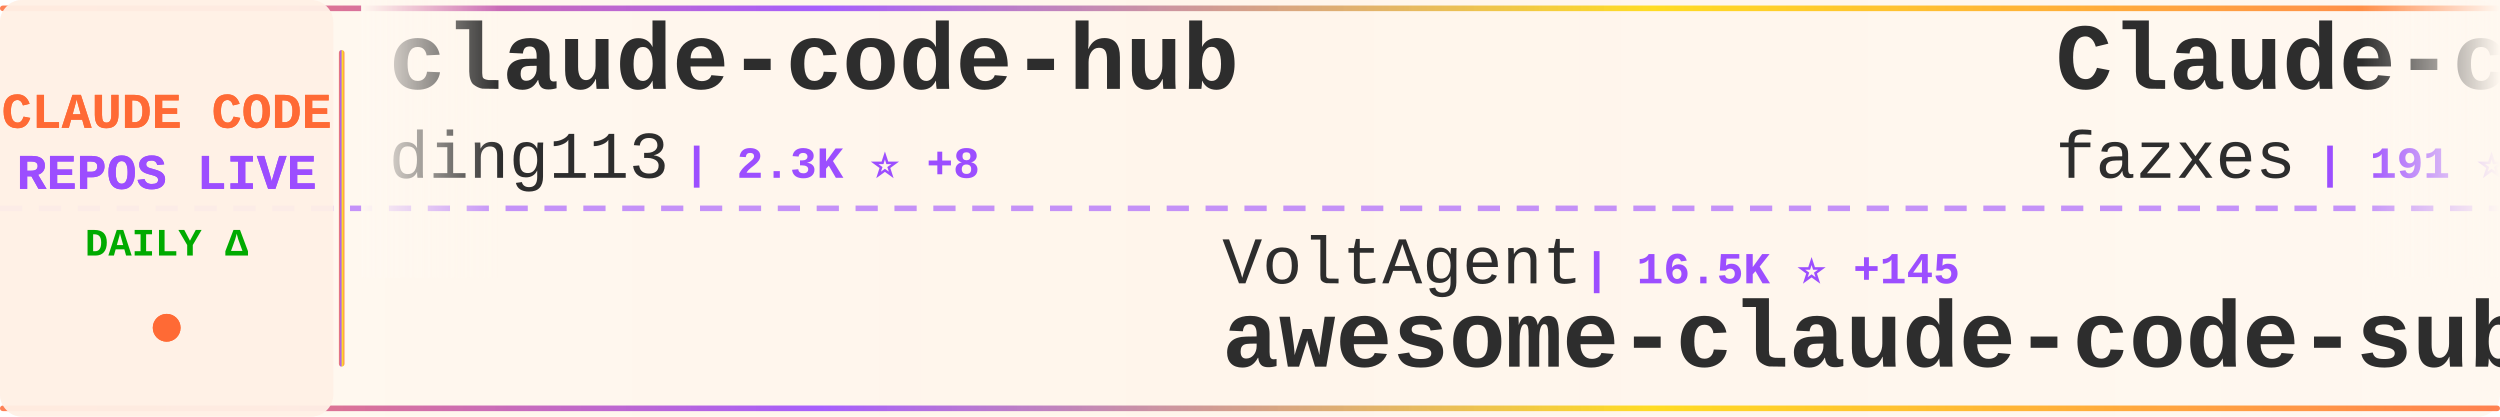
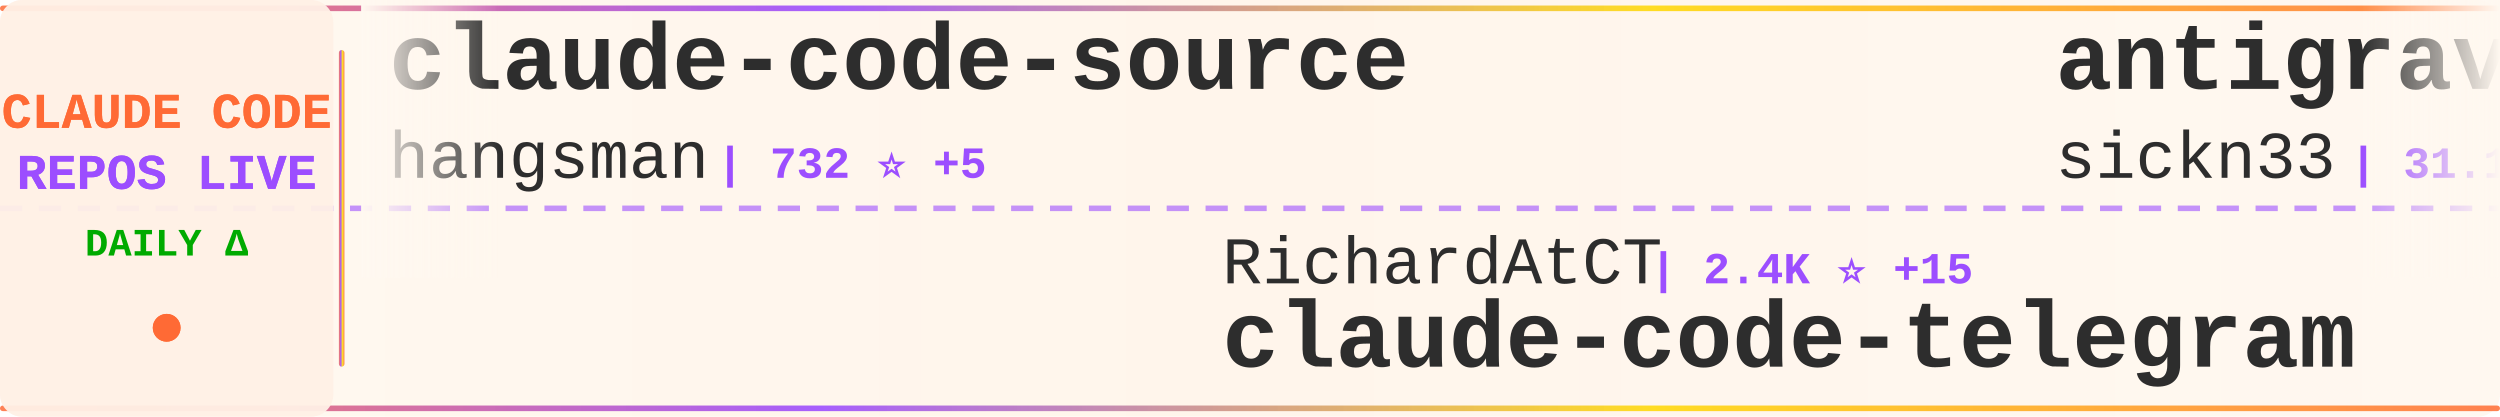
<svg xmlns="http://www.w3.org/2000/svg" width="900" height="150">
  <defs>
    <linearGradient id="tickerBg" x1="0%" y1="0%" x2="100%" y2="0%">
      <stop offset="0%" style="stop-color:#fff8f0;stop-opacity:0.98" />
      <stop offset="50%" style="stop-color:#fff5eb;stop-opacity:1" />
      <stop offset="100%" style="stop-color:#fff8f0;stop-opacity:0.98" />
    </linearGradient>
    <linearGradient id="borderGrad" x1="0%" y1="0%" x2="100%" y2="0%">
      <stop offset="0%" style="stop-color:#FF6B35;stop-opacity:0.85">
        <animate attributeName="stop-opacity" values="0.85;1;0.85" dur="2s" repeatCount="indefinite" />
      </stop>
      <stop offset="33%" style="stop-color:#9C4EFF;stop-opacity:0.9">
        <animate attributeName="stop-opacity" values="0.9;1;0.9" dur="2.2s" repeatCount="indefinite" />
      </stop>
      <stop offset="66%" style="stop-color:#FFD700;stop-opacity:0.85">
        <animate attributeName="stop-opacity" values="0.85;1;0.85" dur="1.8s" repeatCount="indefinite" />
      </stop>
      <stop offset="100%" style="stop-color:#FF6B35;stop-opacity:0.85">
        <animate attributeName="stop-opacity" values="0.85;1;0.85" dur="2s" repeatCount="indefinite" />
      </stop>
    </linearGradient>
    <filter id="textGlow">
      <feGaussianBlur stdDeviation="0.15" result="coloredBlur" />
      <feMerge>
        <feMergeNode in="coloredBlur" />
        <feMergeNode in="SourceGraphic" />
      </feMerge>
    </filter>
    <filter id="metricGlow">
      <feGaussianBlur stdDeviation="0.2" result="coloredBlur" />
      <feMerge>
        <feMergeNode in="coloredBlur" />
        <feMergeNode in="SourceGraphic" />
      </feMerge>
    </filter>
    <linearGradient id="leftFade" x1="0%" y1="0%" x2="100%" y2="0%">
      <stop offset="0%" style="stop-color:#fff8f0;stop-opacity:1" />
      <stop offset="100%" style="stop-color:#fff8f0;stop-opacity:0" />
    </linearGradient>
    <linearGradient id="rightFade" x1="0%" y1="0%" x2="100%" y2="0%">
      <stop offset="0%" style="stop-color:#fff8f0;stop-opacity:0" />
      <stop offset="100%" style="stop-color:#fff8f0;stop-opacity:1" />
    </linearGradient>
  </defs>
  <rect width="900" height="150" fill="url(#tickerBg)" rx="8" />
  <rect x="0" y="2" width="900" height="2" fill="url(#borderGrad)" rx="1" />
  <rect x="0" y="146" width="900" height="2" fill="url(#borderGrad)" rx="1" />
  <line x1="0" y1="75" x2="900" y2="75" stroke="#9C4EFF" stroke-width="2" stroke-dasharray="8 6" opacity="0.6" />
  <rect x="0" y="0" width="120" height="150" fill="#fff0e6" opacity="0.95" rx="8" />
  <text x="60" y="46" font-family="'Courier New', monospace" font-size="18" font-weight="bold" fill="#FF6B35" text-anchor="middle" filter="url(#textGlow)">
    CLAUDE CODE
  </text>
  <text x="60" y="68" font-family="'Courier New', monospace" font-size="18" font-weight="bold" fill="#9C4EFF" text-anchor="middle" filter="url(#textGlow)">
    REPOS LIVE
  </text>
  <text x="60" y="92" font-family="'Courier New', monospace" font-size="14" font-weight="bold" fill="#00aa00" text-anchor="middle">
    DAILY Δ
  </text>
  <circle cx="60" cy="118" r="5" fill="#FF6B35" filter="url(#metricGlow)">
    <animate attributeName="r" values="4;6;4" dur="1.5s" repeatCount="indefinite" />
    <animate attributeName="opacity" values="0.6;1;0.6" dur="1.5s" repeatCount="indefinite" />
  </circle>
  <rect x="122" y="18" width="2" height="114" fill="url(#borderGrad)" rx="1" />
  <clipPath id="tickerClip">
    <rect x="130" y="0" width="770" height="150" />
  </clipPath>
  <g clip-path="url(#tickerClip)">
    <g id="tickerItems">
      <animateTransform attributeName="transform" attributeType="XML" type="translate" from="0 0" to="-3000 0" dur="54s" repeatCount="indefinite" />
      <g transform="translate(0, 0)">
-         <text x="140" y="32" font-family="'Courier New', monospace" font-size="34" font-weight="bold" fill="#2d2d2d">claude-code-hub</text>
-         <text x="140" y="64" font-family="'Courier New', monospace" font-size="24" font-weight="normal" fill="#2d2d2d" opacity="1.0">ding113</text>
-         <text x="246" y="64" font-family="'Courier New', monospace" font-size="16" font-weight="bold" fill="#9C4EFF"> | 2.3K ⭐ +8</text>
+         <text x="140" y="32" font-family="'Courier New', monospace" font-size="34" font-weight="bold" fill="#2d2d2d">claude-code-source</text>
+         <text x="140" y="64" font-family="'Courier New', monospace" font-size="24" font-weight="normal" fill="#2d2d2d" opacity="1.0">hangsman</text>
+         <text x="258" y="64" font-family="'Courier New', monospace" font-size="16" font-weight="bold" fill="#9C4EFF"> | 732 ⭐ +5</text>
      </g>
      <g transform="translate(300, 0)">
-         <text x="140" y="102" font-family="'Courier New', monospace" font-size="24" font-weight="normal" fill="#2d2d2d" opacity="1.0">VoltAgent</text>
-         <text x="270" y="102" font-family="'Courier New', monospace" font-size="16" font-weight="bold" fill="#9C4EFF"> | 16.5K ⭐ +145</text>
-         <text x="140" y="132" font-family="'Courier New', monospace" font-size="34" font-weight="bold" fill="#2d2d2d">awesome-claude-code-suba...</text>
+         <text x="140" y="102" font-family="'Courier New', monospace" font-size="24" font-weight="normal" fill="#2d2d2d" opacity="1.0">RichardAtCT</text>
+         <text x="294" y="102" font-family="'Courier New', monospace" font-size="16" font-weight="bold" fill="#9C4EFF"> | 2.4K ⭐ +15</text>
+         <text x="140" y="132" font-family="'Courier New', monospace" font-size="34" font-weight="bold" fill="#2d2d2d">claude-code-telegram</text>
      </g>
      <g transform="translate(600, 0)">
-         <text x="140" y="32" font-family="'Courier New', monospace" font-size="34" font-weight="bold" fill="#2d2d2d">Claude-code</text>
-         <text x="140" y="64" font-family="'Courier New', monospace" font-size="24" font-weight="normal" fill="#2d2d2d" opacity="1.0">fazxes</text>
-         <text x="234" y="64" font-family="'Courier New', monospace" font-size="16" font-weight="bold" fill="#9C4EFF"> | 191 ⭐ +2</text>
+         <text x="140" y="32" font-family="'Courier New', monospace" font-size="34" font-weight="bold" fill="#2d2d2d">antigravity-awesome-skil...</text>
+         <text x="140" y="64" font-family="'Courier New', monospace" font-size="24" font-weight="normal" fill="#2d2d2d" opacity="1.0">sickn33</text>
+         <text x="246" y="64" font-family="'Courier New', monospace" font-size="16" font-weight="bold" fill="#9C4EFF"> | 31.1K ⭐ +252</text>
      </g>
      <g transform="translate(900, 0)">
-         <text x="140" y="102" font-family="'Courier New', monospace" font-size="24" font-weight="normal" fill="#2d2d2d" opacity="1.0">tanbiralam</text>
-         <text x="282" y="102" font-family="'Courier New', monospace" font-size="16" font-weight="bold" fill="#9C4EFF"> | 1.3K ⭐ +32</text>
+         <text x="140" y="102" font-family="'Courier New', monospace" font-size="24" font-weight="normal" fill="#2d2d2d" opacity="1.0">chauncygu</text>
+         <text x="270" y="102" font-family="'Courier New', monospace" font-size="16" font-weight="bold" fill="#9C4EFF"> | 1.7K ⭐ +110</text>
+         <text x="140" y="132" font-family="'Courier New', monospace" font-size="34" font-weight="bold" fill="#2d2d2d">collection-claude-code-s...</text>
+       </g>
+       <g transform="translate(1200, 0)">
+         <text x="140" y="32" font-family="'Courier New', monospace" font-size="34" font-weight="bold" fill="#2d2d2d">claude-code</text>
+         <text x="140" y="64" font-family="'Courier New', monospace" font-size="24" font-weight="normal" fill="#2d2d2d" opacity="1.0">alex000kim</text>
+         <text x="282" y="64" font-family="'Courier New', monospace" font-size="16" font-weight="bold" fill="#9C4EFF"> | 197 ⭐ +5</text>
+       </g>
+       <g transform="translate(1500, 0)">
+         <text x="140" y="102" font-family="'Courier New', monospace" font-size="24" font-weight="normal" fill="#2d2d2d" opacity="1.0">mehmoodosman</text>
+         <text x="306" y="102" font-family="'Courier New', monospace" font-size="16" font-weight="bold" fill="#9C4EFF"> | 153 ⭐ +10</text>
        <text x="140" y="132" font-family="'Courier New', monospace" font-size="34" font-weight="bold" fill="#2d2d2d">claude-code</text>
      </g>
-       <g transform="translate(1200, 0)">
-         <text x="140" y="32" font-family="'Courier New', monospace" font-size="34" font-weight="bold" fill="#2d2d2d">awesome-claude-code-tool...</text>
-         <text x="140" y="64" font-family="'Courier New', monospace" font-size="24" font-weight="normal" fill="#2d2d2d" opacity="1.0">rohitg00</text>
-         <text x="258" y="64" font-family="'Courier New', monospace" font-size="16" font-weight="bold" fill="#9C4EFF"> | 1.1K ⭐ +22</text>
-       </g>
-       <g transform="translate(1500, 0)">
-         <text x="140" y="102" font-family="'Courier New', monospace" font-size="24" font-weight="normal" fill="#2d2d2d" opacity="1.0">snarktank</text>
-         <text x="270" y="102" font-family="'Courier New', monospace" font-size="16" font-weight="bold" fill="#9C4EFF"> | 14.5K ⭐ +65</text>
-         <text x="140" y="132" font-family="'Courier New', monospace" font-size="34" font-weight="bold" fill="#2d2d2d">ralph</text>
-       </g>
      <g transform="translate(1800, 0)">
-         <text x="140" y="32" font-family="'Courier New', monospace" font-size="34" font-weight="bold" fill="#2d2d2d">claude-code</text>
-         <text x="140" y="64" font-family="'Courier New', monospace" font-size="24" font-weight="normal" fill="#2d2d2d" opacity="1.0">codeaashu</text>
-         <text x="270" y="64" font-family="'Courier New', monospace" font-size="16" font-weight="bold" fill="#9C4EFF"> | 1.7K ⭐ +163</text>
+         <text x="140" y="32" font-family="'Courier New', monospace" font-size="34" font-weight="bold" fill="#2d2d2d">leaked-claude-code</text>
+         <text x="140" y="64" font-family="'Courier New', monospace" font-size="24" font-weight="normal" fill="#2d2d2d" opacity="1.0">leaked-claude-code</text>
+         <text x="378" y="64" font-family="'Courier New', monospace" font-size="16" font-weight="bold" fill="#9C4EFF"> | 830 ⭐ +23</text>
      </g>
      <g transform="translate(2100, 0)">
-         <text x="140" y="102" font-family="'Courier New', monospace" font-size="24" font-weight="normal" fill="#2d2d2d" opacity="1.0">ChrisWiles</text>
-         <text x="282" y="102" font-family="'Courier New', monospace" font-size="16" font-weight="bold" fill="#9C4EFF"> | 5.7K ⭐ +12</text>
-         <text x="140" y="132" font-family="'Courier New', monospace" font-size="34" font-weight="bold" fill="#2d2d2d">claude-code-showcase</text>
+         <text x="140" y="102" font-family="'Courier New', monospace" font-size="24" font-weight="normal" fill="#2d2d2d" opacity="1.0">bfly123</text>
+         <text x="246" y="102" font-family="'Courier New', monospace" font-size="16" font-weight="bold" fill="#9C4EFF"> | 2.1K ⭐ +18</text>
+         <text x="140" y="132" font-family="'Courier New', monospace" font-size="34" font-weight="bold" fill="#2d2d2d">claude_code_bridge</text>
      </g>
      <g transform="translate(2400, 0)">
-         <text x="140" y="32" font-family="'Courier New', monospace" font-size="34" font-weight="bold" fill="#2d2d2d">Claude-code</text>
-         <text x="140" y="64" font-family="'Courier New', monospace" font-size="24" font-weight="normal" fill="#2d2d2d" opacity="1.0">zstmfhy</text>
-         <text x="246" y="64" font-family="'Courier New', monospace" font-size="16" font-weight="bold" fill="#9C4EFF"> | 188 ⭐ +1</text>
+         <text x="140" y="32" font-family="'Courier New', monospace" font-size="34" font-weight="bold" fill="#2d2d2d">claude-code-sourcemap</text>
+         <text x="140" y="64" font-family="'Courier New', monospace" font-size="24" font-weight="normal" fill="#2d2d2d" opacity="1.0">Hyper66666</text>
+         <text x="282" y="64" font-family="'Courier New', monospace" font-size="16" font-weight="bold" fill="#9C4EFF"> | 199 ⭐ +1</text>
      </g>
      <g transform="translate(2700, 0)">
-         <text x="140" y="102" font-family="'Courier New', monospace" font-size="24" font-weight="normal" fill="#2d2d2d" opacity="1.0">jarmuine</text>
-         <text x="258" y="102" font-family="'Courier New', monospace" font-size="16" font-weight="bold" fill="#9C4EFF"> | 1.9K ⭐ +28</text>
+         <text x="140" y="102" font-family="'Courier New', monospace" font-size="24" font-weight="normal" fill="#2d2d2d" opacity="1.0">xorespesp</text>
+         <text x="270" y="102" font-family="'Courier New', monospace" font-size="16" font-weight="bold" fill="#9C4EFF"> | 205 ⭐ +7</text>
        <text x="140" y="132" font-family="'Courier New', monospace" font-size="34" font-weight="bold" fill="#2d2d2d">claude-code</text>
      </g>
      <g transform="translate(3000, 0)">
-         <text x="140" y="32" font-family="'Courier New', monospace" font-size="34" font-weight="bold" fill="#2d2d2d">claude-code-hub</text>
-         <text x="140" y="64" font-family="'Courier New', monospace" font-size="24" font-weight="normal" fill="#2d2d2d" opacity="1.0">ding113</text>
-         <text x="246" y="64" font-family="'Courier New', monospace" font-size="16" font-weight="bold" fill="#9C4EFF"> | 2.3K ⭐ +8</text>
+         <text x="140" y="32" font-family="'Courier New', monospace" font-size="34" font-weight="bold" fill="#2d2d2d">claude-code-source</text>
+         <text x="140" y="64" font-family="'Courier New', monospace" font-size="24" font-weight="normal" fill="#2d2d2d" opacity="1.0">hangsman</text>
+         <text x="258" y="64" font-family="'Courier New', monospace" font-size="16" font-weight="bold" fill="#9C4EFF"> | 732 ⭐ +5</text>
      </g>
      <g transform="translate(3300, 0)">
-         <text x="140" y="102" font-family="'Courier New', monospace" font-size="24" font-weight="normal" fill="#2d2d2d" opacity="1.0">VoltAgent</text>
-         <text x="270" y="102" font-family="'Courier New', monospace" font-size="16" font-weight="bold" fill="#9C4EFF"> | 16.5K ⭐ +145</text>
-         <text x="140" y="132" font-family="'Courier New', monospace" font-size="34" font-weight="bold" fill="#2d2d2d">awesome-claude-code-suba...</text>
+         <text x="140" y="102" font-family="'Courier New', monospace" font-size="24" font-weight="normal" fill="#2d2d2d" opacity="1.0">RichardAtCT</text>
+         <text x="294" y="102" font-family="'Courier New', monospace" font-size="16" font-weight="bold" fill="#9C4EFF"> | 2.4K ⭐ +15</text>
+         <text x="140" y="132" font-family="'Courier New', monospace" font-size="34" font-weight="bold" fill="#2d2d2d">claude-code-telegram</text>
      </g>
      <g transform="translate(3600, 0)">
-         <text x="140" y="32" font-family="'Courier New', monospace" font-size="34" font-weight="bold" fill="#2d2d2d">Claude-code</text>
-         <text x="140" y="64" font-family="'Courier New', monospace" font-size="24" font-weight="normal" fill="#2d2d2d" opacity="1.0">fazxes</text>
-         <text x="234" y="64" font-family="'Courier New', monospace" font-size="16" font-weight="bold" fill="#9C4EFF"> | 191 ⭐ +2</text>
+         <text x="140" y="32" font-family="'Courier New', monospace" font-size="34" font-weight="bold" fill="#2d2d2d">antigravity-awesome-skil...</text>
+         <text x="140" y="64" font-family="'Courier New', monospace" font-size="24" font-weight="normal" fill="#2d2d2d" opacity="1.0">sickn33</text>
+         <text x="246" y="64" font-family="'Courier New', monospace" font-size="16" font-weight="bold" fill="#9C4EFF"> | 31.1K ⭐ +252</text>
      </g>
      <g transform="translate(3900, 0)">
-         <text x="140" y="102" font-family="'Courier New', monospace" font-size="24" font-weight="normal" fill="#2d2d2d" opacity="1.0">tanbiralam</text>
-         <text x="282" y="102" font-family="'Courier New', monospace" font-size="16" font-weight="bold" fill="#9C4EFF"> | 1.3K ⭐ +32</text>
-         <text x="140" y="132" font-family="'Courier New', monospace" font-size="34" font-weight="bold" fill="#2d2d2d">claude-code</text>
+         <text x="140" y="102" font-family="'Courier New', monospace" font-size="24" font-weight="normal" fill="#2d2d2d" opacity="1.0">chauncygu</text>
+         <text x="270" y="102" font-family="'Courier New', monospace" font-size="16" font-weight="bold" fill="#9C4EFF"> | 1.7K ⭐ +110</text>
+         <text x="140" y="132" font-family="'Courier New', monospace" font-size="34" font-weight="bold" fill="#2d2d2d">collection-claude-code-s...</text>
      </g>
    </g>
  </g>
  <rect x="130" y="0" width="50" height="100" fill="url(#leftFade)" />
  <rect x="850" y="0" width="50" height="100" fill="url(#rightFade)" />
</svg>
